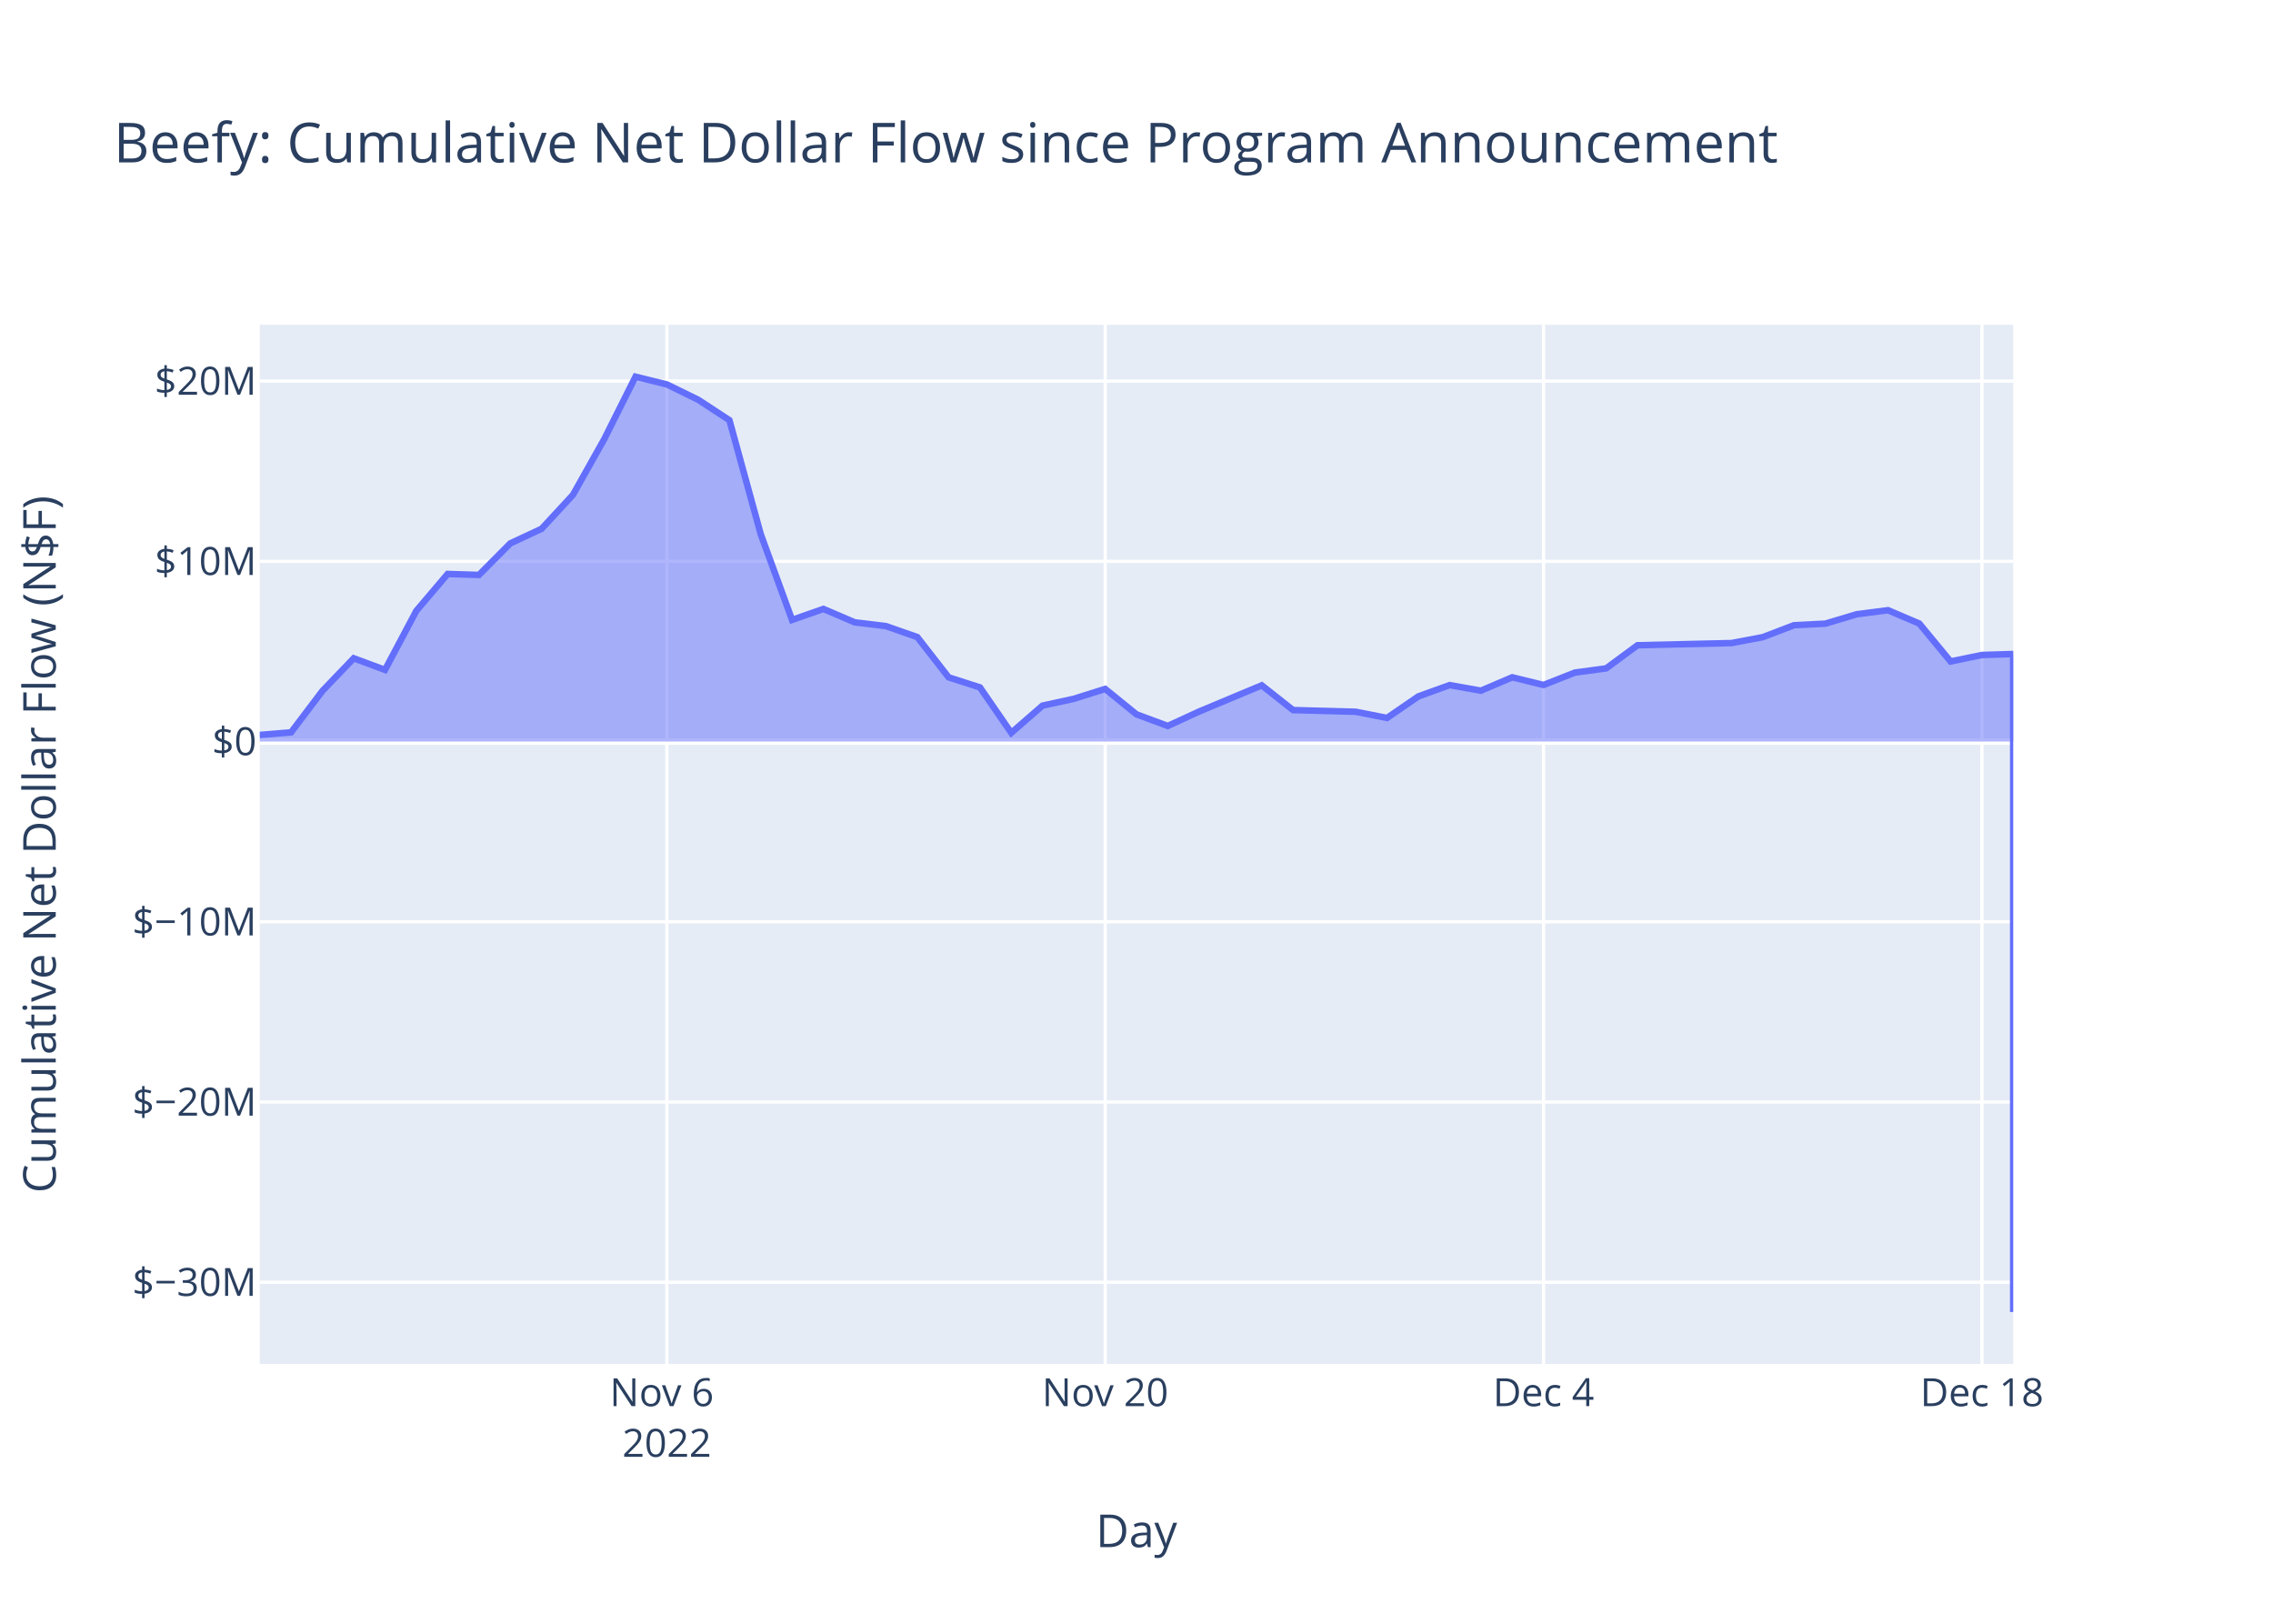
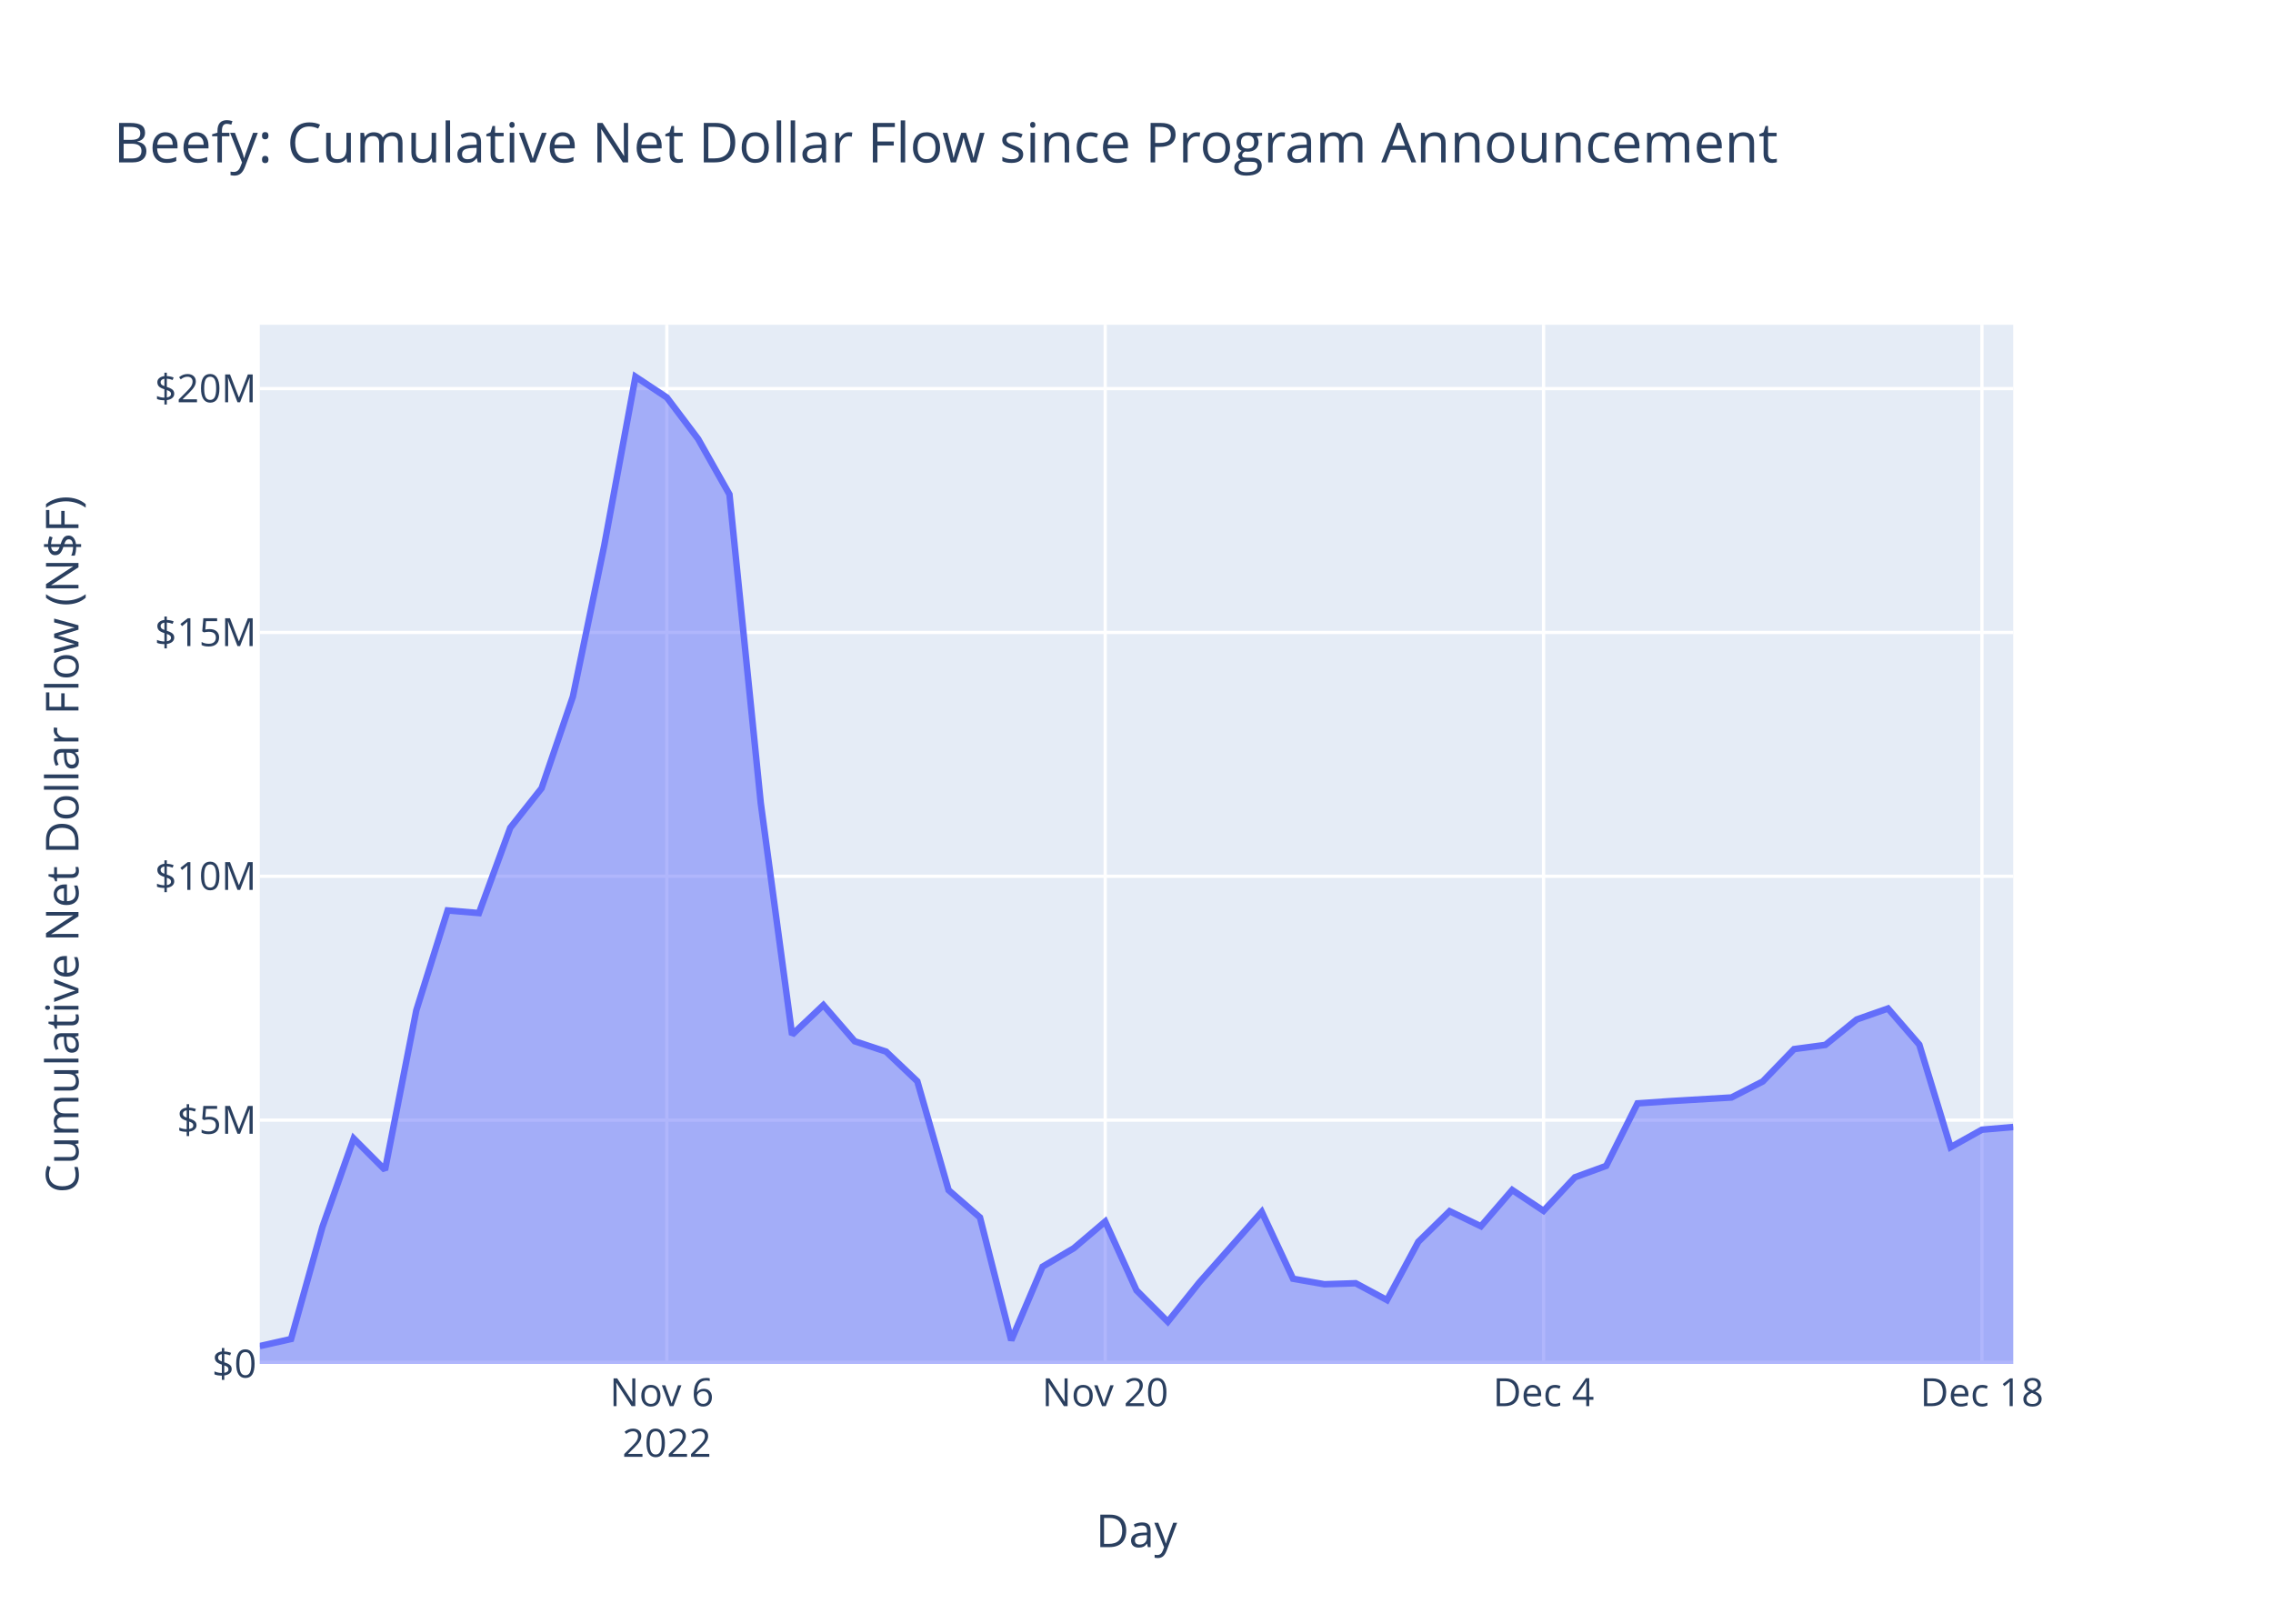
<svg xmlns="http://www.w3.org/2000/svg" class="main-svg" width="700" height="500" style="" viewBox="0 0 700 500">
  <rect x="0" y="0" width="700" height="500" style="fill: rgb(255, 255, 255); fill-opacity: 1;" />
-   <defs id="defs-81ed50">
+   <defs id="defs-d9a218">
    <g class="clips">
-       <clipPath id="clip81ed50xyplot" class="plotclip">
+       <clipPath id="clipd9a218xyplot" class="plotclip">
        <rect width="540" height="320" />
      </clipPath>
-       <clipPath class="axesclip" id="clip81ed50x">
+       <clipPath class="axesclip" id="clipd9a218x">
        <rect x="80" y="0" width="540" height="500" />
      </clipPath>
-       <clipPath class="axesclip" id="clip81ed50y">
+       <clipPath class="axesclip" id="clipd9a218y">
        <rect x="0" y="100" width="700" height="320" />
      </clipPath>
-       <clipPath class="axesclip" id="clip81ed50xy">
+       <clipPath class="axesclip" id="clipd9a218xy">
        <rect x="80" y="100" width="540" height="320" />
      </clipPath>
    </g>
    <g class="gradients" />
    <g class="patterns" />
  </defs>
  <g class="bglayer">
    <rect class="bg" x="80" y="100" width="540" height="320" style="fill: rgb(229, 236, 246); fill-opacity: 1; stroke-width: 0;" />
  </g>
  <g class="layer-below">
    <g class="imagelayer" />
    <g class="shapelayer" />
  </g>
  <g class="cartesianlayer">
    <g class="subplot xy">
      <g class="layer-subplot">
        <g class="shapelayer" />
        <g class="imagelayer" />
      </g>
      <g class="minor-gridlayer">
        <g class="x" />
        <g class="y" />
      </g>
      <g class="gridlayer">
        <g class="x">
          <path class="xgrid crisp" transform="translate(205.36,0)" d="M0,100v320" style="stroke: rgb(255, 255, 255); stroke-opacity: 1; stroke-width: 1px;" />
          <path class="xgrid crisp" transform="translate(340.36,0)" d="M0,100v320" style="stroke: rgb(255, 255, 255); stroke-opacity: 1; stroke-width: 1px;" />
          <path class="xgrid crisp" transform="translate(475.36,0)" d="M0,100v320" style="stroke: rgb(255, 255, 255); stroke-opacity: 1; stroke-width: 1px;" />
          <path class="xgrid crisp" transform="translate(610.36,0)" d="M0,100v320" style="stroke: rgb(255, 255, 255); stroke-opacity: 1; stroke-width: 1px;" />
        </g>
        <g class="y">
-           <path class="ygrid crisp" transform="translate(0,394.84)" d="M80,0h540" style="stroke: rgb(255, 255, 255); stroke-opacity: 1; stroke-width: 1px;" />
-           <path class="ygrid crisp" transform="translate(0,339.34)" d="M80,0h540" style="stroke: rgb(255, 255, 255); stroke-opacity: 1; stroke-width: 1px;" />
-           <path class="ygrid crisp" transform="translate(0,283.85)" d="M80,0h540" style="stroke: rgb(255, 255, 255); stroke-opacity: 1; stroke-width: 1px;" />
-           <path class="ygrid crisp" transform="translate(0,172.85)" d="M80,0h540" style="stroke: rgb(255, 255, 255); stroke-opacity: 1; stroke-width: 1px;" />
-           <path class="ygrid crisp" transform="translate(0,117.35)" d="M80,0h540" style="stroke: rgb(255, 255, 255); stroke-opacity: 1; stroke-width: 1px;" />
+           <path class="ygrid crisp" transform="translate(0,344.92)" d="M80,0h540" style="stroke: rgb(255, 255, 255); stroke-opacity: 1; stroke-width: 1px;" />
+           <path class="ygrid crisp" transform="translate(0,269.83)" d="M80,0h540" style="stroke: rgb(255, 255, 255); stroke-opacity: 1; stroke-width: 1px;" />
+           <path class="ygrid crisp" transform="translate(0,194.75)" d="M80,0h540" style="stroke: rgb(255, 255, 255); stroke-opacity: 1; stroke-width: 1px;" />
+           <path class="ygrid crisp" transform="translate(0,119.66)" d="M80,0h540" style="stroke: rgb(255, 255, 255); stroke-opacity: 1; stroke-width: 1px;" />
        </g>
      </g>
      <g class="zerolinelayer">
-         <path class="yzl zl crisp" transform="translate(0,228.35)" d="M80,0h540" style="stroke: rgb(255, 255, 255); stroke-opacity: 1; stroke-width: 2px;" />
+         <path class="yzl zl crisp" transform="translate(0,420)" d="M80,0h540" style="stroke: rgb(255, 255, 255); stroke-opacity: 1; stroke-width: 2px;" />
      </g>
      <path class="xlines-below" />
      <path class="ylines-below" />
      <g class="overlines-below" />
      <g class="xaxislayer-below" />
      <g class="yaxislayer-below" />
      <g class="overaxes-below" />
-       <g class="plot" transform="translate(80,100)" clip-path="url(#clip81ed50xyplot)">
+       <g class="plot" transform="translate(80,100)" clip-path="url(#clipd9a218xyplot)">
        <g class="scatterlayer mlayer">
-           <g class="trace scatter tracedb4138" style="stroke-miterlimit: 2;">
+           <g class="trace scatter trace65b61c" style="stroke-miterlimit: 2;">
            <g class="fills">
              <g>
-                 <path class="js-fill" d="M540,128.35L0,128.35L0,126.31L9.64,125.51L19.29,112.76L28.93,102.7L38.57,106.27L48.21,88.1L57.86,76.74L67.5,77.04L77.14,67.33L86.79,62.83L96.43,52.4L106.07,35.24L115.71,16L125.36,18.37L135,23.08L144.64,29.39L154.29,64.53L163.93,90.89L173.57,87.51L183.21,91.63L192.86,92.8L202.5,96.18L212.14,108.57L221.79,111.67L231.43,125.66L241.07,117.28L250.71,115.18L260.36,112.14L270,119.97L279.64,123.54L289.29,119.1L308.57,111.04L318.21,118.65L337.5,119.17L347.14,121.08L356.79,114.45L366.43,110.96L376.07,112.68L385.71,108.56L395.36,110.92L405,107.11L414.64,105.81L424.29,98.69L453.21,98.02L462.86,96.2L472.5,92.52L482.14,92.04L491.79,89.15L501.43,87.9L511.07,92.01L520.71,103.68L530.36,101.69L540,101.39L540,304" style="fill: rgb(99, 110, 250); fill-opacity: 0.5; stroke-width: 0;" />
+                 <path class="js-fill" d="M540,320L0,320L0,314.5L9.64,312.32L19.29,277.81L28.93,250.59L38.57,260.25L48.21,211.1L57.86,180.35L67.5,181.16L77.14,154.9L86.79,142.72L96.43,114.49L106.07,68.07L115.71,16L125.36,22.4L135,35.17L144.64,52.23L154.29,147.33L163.93,218.63L173.57,209.5L183.21,220.63L192.86,223.81L202.5,232.96L212.14,266.49L221.79,274.88L231.43,312.72L241.07,290.05L250.71,284.35L260.36,276.15L270,297.34L279.64,307L289.29,294.98L308.57,273.18L318.21,293.76L327.86,295.46L337.5,295.15L347.14,300.33L356.79,282.38L366.43,272.95L376.07,277.6L385.71,266.44L395.36,272.85L405,262.53L414.64,259.01L424.29,239.76L433.93,239.1L453.21,237.95L462.86,233.02L472.5,223.05L482.14,221.76L491.79,213.93L501.43,210.55L511.07,221.67L520.71,253.26L530.36,247.87L540,247.04" style="fill: rgb(99, 110, 250); fill-opacity: 0.5; stroke-width: 0;" />
              </g>
            </g>
            <g class="errorbars" />
            <g class="lines">
-               <path class="js-line" d="M0,126.31L9.64,125.51L19.29,112.76L28.93,102.7L38.57,106.27L48.21,88.1L57.86,76.74L67.5,77.04L77.14,67.33L86.79,62.83L96.43,52.4L106.07,35.24L115.71,16L125.36,18.37L135,23.08L144.64,29.39L154.29,64.53L163.93,90.89L173.57,87.51L183.21,91.63L192.86,92.8L202.5,96.18L212.14,108.57L221.79,111.67L231.43,125.66L241.07,117.28L250.71,115.18L260.36,112.14L270,119.97L279.64,123.54L289.29,119.1L308.57,111.04L318.21,118.65L337.5,119.17L347.14,121.08L356.79,114.45L366.43,110.96L376.07,112.68L385.71,108.56L395.36,110.92L405,107.11L414.64,105.81L424.29,98.69L453.21,98.02L462.86,96.2L472.5,92.52L482.14,92.04L491.79,89.15L501.43,87.9L511.07,92.01L520.71,103.68L530.36,101.69L540,101.39L540,304" style="vector-effect: non-scaling-stroke; fill: none; stroke: rgb(99, 110, 250); stroke-opacity: 1; stroke-width: 2px; opacity: 1;" />
+               <path class="js-line" d="M0,314.5L9.64,312.32L19.29,277.81L28.93,250.59L38.57,260.25L48.21,211.1L57.86,180.35L67.5,181.16L77.14,154.9L86.79,142.72L96.43,114.49L106.07,68.07L115.71,16L125.36,22.4L135,35.17L144.64,52.23L154.29,147.33L163.93,218.63L173.57,209.5L183.21,220.63L192.86,223.81L202.5,232.96L212.14,266.49L221.79,274.88L231.43,312.72L241.07,290.05L250.71,284.35L260.36,276.15L270,297.34L279.64,307L289.29,294.98L308.57,273.18L318.21,293.76L327.86,295.46L337.5,295.15L347.14,300.33L356.79,282.38L366.43,272.95L376.07,277.6L385.71,266.44L395.36,272.85L405,262.53L414.64,259.01L424.29,239.76L433.93,239.1L453.21,237.95L462.86,233.02L472.5,223.05L482.14,221.76L491.79,213.93L501.43,210.55L511.07,221.67L520.71,253.26L530.36,247.87L540,247.04" style="vector-effect: non-scaling-stroke; fill: none; stroke: rgb(99, 110, 250); stroke-opacity: 1; stroke-width: 2px; opacity: 1;" />
            </g>
            <g class="points" />
            <g class="text" />
          </g>
        </g>
      </g>
      <g class="overplot" />
      <path class="xlines-above crisp" d="M0,0" style="fill: none;" />
      <path class="ylines-above crisp" d="M0,0" style="fill: none;" />
      <g class="overlines-above" />
      <g class="xaxislayer-above">
        <g class="xtick">
          <text text-anchor="middle" x="0" y="433" transform="translate(205.36,0)" style="font-family: 'Open Sans', verdana, arial, sans-serif; font-size: 12px; fill: rgb(42, 63, 95); fill-opacity: 1; white-space: pre; opacity: 1;">
            <tspan class="line" dy="0em" x="0" y="433">Nov 6</tspan>
            <tspan class="line" dy="1.3em" x="0" y="433">2022</tspan>
          </text>
        </g>
        <g class="xtick">
          <text text-anchor="middle" x="0" y="433" style="font-family: 'Open Sans', verdana, arial, sans-serif; font-size: 12px; fill: rgb(42, 63, 95); fill-opacity: 1; white-space: pre; opacity: 1;" transform="translate(340.36,0)">Nov 20</text>
        </g>
        <g class="xtick">
          <text text-anchor="middle" x="0" y="433" style="font-family: 'Open Sans', verdana, arial, sans-serif; font-size: 12px; fill: rgb(42, 63, 95); fill-opacity: 1; white-space: pre; opacity: 1;" transform="translate(475.36,0)">Dec 4</text>
        </g>
        <g class="xtick">
          <text text-anchor="middle" x="0" y="433" style="font-family: 'Open Sans', verdana, arial, sans-serif; font-size: 12px; fill: rgb(42, 63, 95); fill-opacity: 1; white-space: pre; opacity: 1;" transform="translate(610.36,0)">Dec 18</text>
        </g>
      </g>
      <g class="yaxislayer-above">
        <g class="ytick">
-           <text text-anchor="end" x="79" y="4.2" transform="translate(0,394.84)" style="font-family: 'Open Sans', verdana, arial, sans-serif; font-size: 12px; fill: rgb(42, 63, 95); fill-opacity: 1; white-space: pre; opacity: 1;">$−30M</text>
+           <text text-anchor="end" x="79" y="4.2" transform="translate(0,420)" style="font-family: 'Open Sans', verdana, arial, sans-serif; font-size: 12px; fill: rgb(42, 63, 95); fill-opacity: 1; white-space: pre; opacity: 1;">$0</text>
        </g>
        <g class="ytick">
-           <text text-anchor="end" x="79" y="4.2" style="font-family: 'Open Sans', verdana, arial, sans-serif; font-size: 12px; fill: rgb(42, 63, 95); fill-opacity: 1; white-space: pre; opacity: 1;" transform="translate(0,339.34)">$−20M</text>
+           <text text-anchor="end" x="79" y="4.2" style="font-family: 'Open Sans', verdana, arial, sans-serif; font-size: 12px; fill: rgb(42, 63, 95); fill-opacity: 1; white-space: pre; opacity: 1;" transform="translate(0,344.92)">$5M</text>
        </g>
        <g class="ytick">
-           <text text-anchor="end" x="79" y="4.2" style="font-family: 'Open Sans', verdana, arial, sans-serif; font-size: 12px; fill: rgb(42, 63, 95); fill-opacity: 1; white-space: pre; opacity: 1;" transform="translate(0,283.85)">$−10M</text>
+           <text text-anchor="end" x="79" y="4.2" style="font-family: 'Open Sans', verdana, arial, sans-serif; font-size: 12px; fill: rgb(42, 63, 95); fill-opacity: 1; white-space: pre; opacity: 1;" transform="translate(0,269.83)">$10M</text>
        </g>
        <g class="ytick">
-           <text text-anchor="end" x="79" y="4.2" style="font-family: 'Open Sans', verdana, arial, sans-serif; font-size: 12px; fill: rgb(42, 63, 95); fill-opacity: 1; white-space: pre; opacity: 1;" transform="translate(0,228.35)">$0</text>
+           <text text-anchor="end" x="79" y="4.2" style="font-family: 'Open Sans', verdana, arial, sans-serif; font-size: 12px; fill: rgb(42, 63, 95); fill-opacity: 1; white-space: pre; opacity: 1;" transform="translate(0,194.75)">$15M</text>
        </g>
        <g class="ytick">
-           <text text-anchor="end" x="79" y="4.2" style="font-family: 'Open Sans', verdana, arial, sans-serif; font-size: 12px; fill: rgb(42, 63, 95); fill-opacity: 1; white-space: pre; opacity: 1;" transform="translate(0,172.85)">$10M</text>
-         </g>
-         <g class="ytick">
-           <text text-anchor="end" x="79" y="4.2" style="font-family: 'Open Sans', verdana, arial, sans-serif; font-size: 12px; fill: rgb(42, 63, 95); fill-opacity: 1; white-space: pre; opacity: 1;" transform="translate(0,117.35)">$20M</text>
+           <text text-anchor="end" x="79" y="4.2" style="font-family: 'Open Sans', verdana, arial, sans-serif; font-size: 12px; fill: rgb(42, 63, 95); fill-opacity: 1; white-space: pre; opacity: 1;" transform="translate(0,119.66)">$20M</text>
        </g>
      </g>
      <g class="overaxes-above" />
    </g>
  </g>
  <g class="polarlayer" />
  <g class="smithlayer" />
  <g class="ternarylayer" />
  <g class="geolayer" />
  <g class="funnelarealayer" />
  <g class="pielayer" />
  <g class="iciclelayer" />
  <g class="treemaplayer" />
  <g class="sunburstlayer" />
  <g class="glimages" />
-   <defs id="topdefs-81ed50">
+   <defs id="topdefs-d9a218">
    <g class="clips" />
  </defs>
  <g class="layer-above">
    <g class="imagelayer" />
    <g class="shapelayer" />
  </g>
  <g class="infolayer">
    <g class="g-gtitle">
      <text class="gtitle" x="35" y="50" text-anchor="start" dy="0em" style="font-family: 'Open Sans', verdana, arial, sans-serif; font-size: 17px; fill: rgb(42, 63, 95); opacity: 1; font-weight: normal; white-space: pre;">Beefy: Cumulative Net Dollar Flow since Program Announcement</text>
    </g>
    <g class="g-xtitle">
      <text class="xtitle" x="350" y="476.409" text-anchor="middle" style="font-family: 'Open Sans', verdana, arial, sans-serif; font-size: 14px; fill: rgb(42, 63, 95); opacity: 1; font-weight: normal; white-space: pre;">Day</text>
    </g>
    <g class="g-ytitle">
-       <text class="ytitle" transform="rotate(-90,17.16875,260)" x="17.169" y="260" text-anchor="middle" style="font-family: 'Open Sans', verdana, arial, sans-serif; font-size: 14px; fill: rgb(42, 63, 95); opacity: 1; font-weight: normal; white-space: pre;">Cumulative Net Dollar Flow (N$F)</text>
+       <text class="ytitle" transform="rotate(-90,24.16875,260)" x="24.169" y="260" text-anchor="middle" style="font-family: 'Open Sans', verdana, arial, sans-serif; font-size: 14px; fill: rgb(42, 63, 95); opacity: 1; font-weight: normal; white-space: pre;">Cumulative Net Dollar Flow (N$F)</text>
    </g>
  </g>
</svg>
